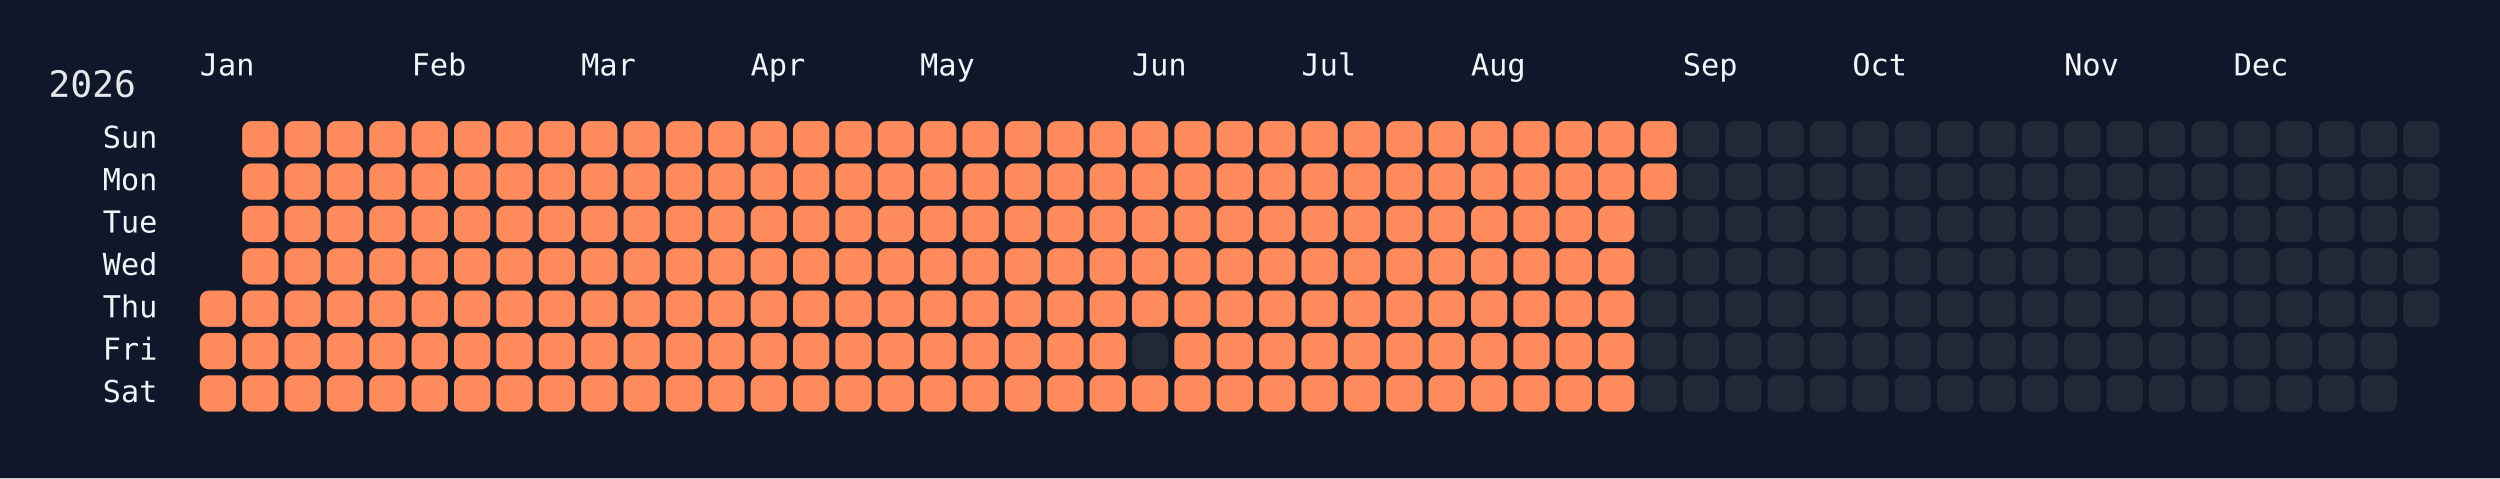
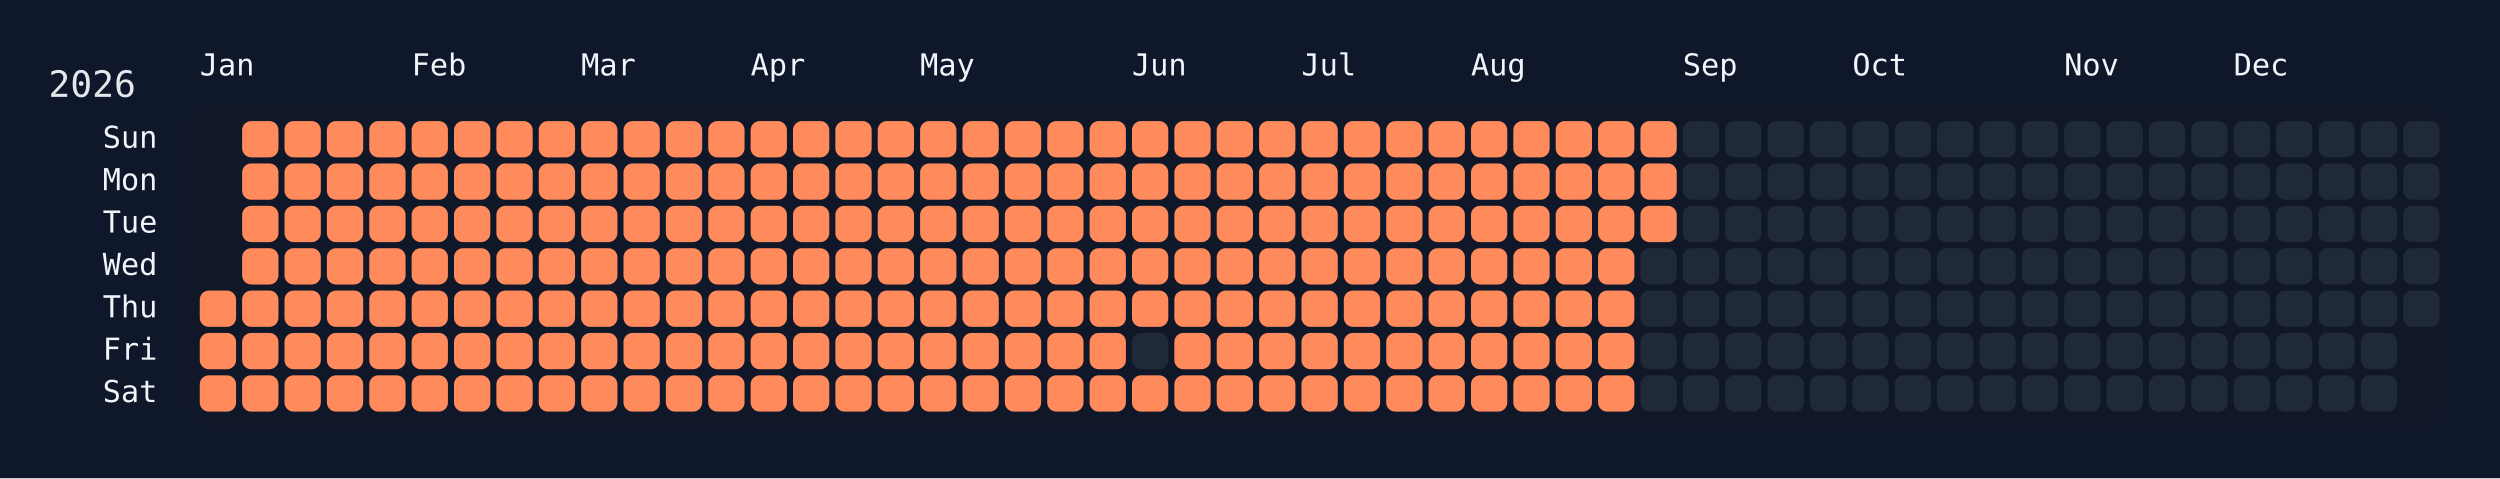
<svg xmlns="http://www.w3.org/2000/svg" width="826" height="158" viewBox="0 0 826 158">
  <rect width="826" height="158" fill="#0f172a" />
  <rect x="60" y="34" width="750" height="108" rx="12" ry="12" fill="rgba(15, 23, 42, 0.8)" />
  <text x="16" y="32" font-size="12" fill="#e5e7eb" font-family="JetBrains Mono, ui-monospace, SFMono-Regular, Menlo, Monaco, Consolas, monospace">2026</text>
  <text x="66" y="18" font-size="10" fill="#f1f5f9" font-family="JetBrains Mono, ui-monospace, SFMono-Regular, Menlo, Monaco, Consolas, monospace" dominant-baseline="hanging">Jan</text>
  <text x="136" y="18" font-size="10" fill="#f1f5f9" font-family="JetBrains Mono, ui-monospace, SFMono-Regular, Menlo, Monaco, Consolas, monospace" dominant-baseline="hanging">Feb</text>
  <text x="192" y="18" font-size="10" fill="#f1f5f9" font-family="JetBrains Mono, ui-monospace, SFMono-Regular, Menlo, Monaco, Consolas, monospace" dominant-baseline="hanging">Mar</text>
  <text x="248" y="18" font-size="10" fill="#f1f5f9" font-family="JetBrains Mono, ui-monospace, SFMono-Regular, Menlo, Monaco, Consolas, monospace" dominant-baseline="hanging">Apr</text>
  <text x="304" y="18" font-size="10" fill="#f1f5f9" font-family="JetBrains Mono, ui-monospace, SFMono-Regular, Menlo, Monaco, Consolas, monospace" dominant-baseline="hanging">May</text>
  <text x="374" y="18" font-size="10" fill="#f1f5f9" font-family="JetBrains Mono, ui-monospace, SFMono-Regular, Menlo, Monaco, Consolas, monospace" dominant-baseline="hanging">Jun</text>
  <text x="430" y="18" font-size="10" fill="#f1f5f9" font-family="JetBrains Mono, ui-monospace, SFMono-Regular, Menlo, Monaco, Consolas, monospace" dominant-baseline="hanging">Jul</text>
  <text x="486" y="18" font-size="10" fill="#f1f5f9" font-family="JetBrains Mono, ui-monospace, SFMono-Regular, Menlo, Monaco, Consolas, monospace" dominant-baseline="hanging">Aug</text>
  <text x="556" y="18" font-size="10" fill="#f1f5f9" font-family="JetBrains Mono, ui-monospace, SFMono-Regular, Menlo, Monaco, Consolas, monospace" dominant-baseline="hanging">Sep</text>
  <text x="612" y="18" font-size="10" fill="#f1f5f9" font-family="JetBrains Mono, ui-monospace, SFMono-Regular, Menlo, Monaco, Consolas, monospace" dominant-baseline="hanging">Oct</text>
  <text x="682" y="18" font-size="10" fill="#f1f5f9" font-family="JetBrains Mono, ui-monospace, SFMono-Regular, Menlo, Monaco, Consolas, monospace" dominant-baseline="hanging">Nov</text>
  <text x="738" y="18" font-size="10" fill="#f1f5f9" font-family="JetBrains Mono, ui-monospace, SFMono-Regular, Menlo, Monaco, Consolas, monospace" dominant-baseline="hanging">Dec</text>
  <text x="52" y="46.0" font-size="10" fill="#f1f5f9" font-family="JetBrains Mono, ui-monospace, SFMono-Regular, Menlo, Monaco, Consolas, monospace" text-anchor="end" dominant-baseline="middle">Sun</text>
  <text x="52" y="60.0" font-size="10" fill="#f1f5f9" font-family="JetBrains Mono, ui-monospace, SFMono-Regular, Menlo, Monaco, Consolas, monospace" text-anchor="end" dominant-baseline="middle">Mon</text>
  <text x="52" y="74.0" font-size="10" fill="#f1f5f9" font-family="JetBrains Mono, ui-monospace, SFMono-Regular, Menlo, Monaco, Consolas, monospace" text-anchor="end" dominant-baseline="middle">Tue</text>
  <text x="52" y="88.0" font-size="10" fill="#f1f5f9" font-family="JetBrains Mono, ui-monospace, SFMono-Regular, Menlo, Monaco, Consolas, monospace" text-anchor="end" dominant-baseline="middle">Wed</text>
  <text x="52" y="102.0" font-size="10" fill="#f1f5f9" font-family="JetBrains Mono, ui-monospace, SFMono-Regular, Menlo, Monaco, Consolas, monospace" text-anchor="end" dominant-baseline="middle">Thu</text>
  <text x="52" y="116.0" font-size="10" fill="#f1f5f9" font-family="JetBrains Mono, ui-monospace, SFMono-Regular, Menlo, Monaco, Consolas, monospace" text-anchor="end" dominant-baseline="middle">Fri</text>
  <text x="52" y="130.0" font-size="10" fill="#f1f5f9" font-family="JetBrains Mono, ui-monospace, SFMono-Regular, Menlo, Monaco, Consolas, monospace" text-anchor="end" dominant-baseline="middle">Sat</text>
  <g transform="translate(66,40)">
    <rect x="0" y="56" width="12" height="12" rx="3" ry="3" fill="#ff8a5b" data-date="2026-01-01" />
    <rect x="0" y="70" width="12" height="12" rx="3" ry="3" fill="#ff8a5b" data-date="2026-01-02" />
    <rect x="0" y="84" width="12" height="12" rx="3" ry="3" fill="#ff8a5b" data-date="2026-01-03" />
    <rect x="14" y="0" width="12" height="12" rx="3" ry="3" fill="#ff8a5b" data-date="2026-01-04" />
    <rect x="14" y="14" width="12" height="12" rx="3" ry="3" fill="#ff8a5b" data-date="2026-01-05" />
    <rect x="14" y="28" width="12" height="12" rx="3" ry="3" fill="#ff8a5b" data-date="2026-01-06" />
    <rect x="14" y="42" width="12" height="12" rx="3" ry="3" fill="#ff8a5b" data-date="2026-01-07" />
    <rect x="14" y="56" width="12" height="12" rx="3" ry="3" fill="#ff8a5b" data-date="2026-01-08" />
    <rect x="14" y="70" width="12" height="12" rx="3" ry="3" fill="#ff8a5b" data-date="2026-01-09" />
    <rect x="14" y="84" width="12" height="12" rx="3" ry="3" fill="#ff8a5b" data-date="2026-01-10" />
    <rect x="28" y="0" width="12" height="12" rx="3" ry="3" fill="#ff8a5b" data-date="2026-01-11" />
    <rect x="28" y="14" width="12" height="12" rx="3" ry="3" fill="#ff8a5b" data-date="2026-01-12" />
    <rect x="28" y="28" width="12" height="12" rx="3" ry="3" fill="#ff8a5b" data-date="2026-01-13" />
    <rect x="28" y="42" width="12" height="12" rx="3" ry="3" fill="#ff8a5b" data-date="2026-01-14" />
    <rect x="28" y="56" width="12" height="12" rx="3" ry="3" fill="#ff8a5b" data-date="2026-01-15" />
    <rect x="28" y="70" width="12" height="12" rx="3" ry="3" fill="#ff8a5b" data-date="2026-01-16" />
    <rect x="28" y="84" width="12" height="12" rx="3" ry="3" fill="#ff8a5b" data-date="2026-01-17" />
    <rect x="42" y="0" width="12" height="12" rx="3" ry="3" fill="#ff8a5b" data-date="2026-01-18" />
    <rect x="42" y="14" width="12" height="12" rx="3" ry="3" fill="#ff8a5b" data-date="2026-01-19" />
    <rect x="42" y="28" width="12" height="12" rx="3" ry="3" fill="#ff8a5b" data-date="2026-01-20" />
    <rect x="42" y="42" width="12" height="12" rx="3" ry="3" fill="#ff8a5b" data-date="2026-01-21" />
    <rect x="42" y="56" width="12" height="12" rx="3" ry="3" fill="#ff8a5b" data-date="2026-01-22" />
    <rect x="42" y="70" width="12" height="12" rx="3" ry="3" fill="#ff8a5b" data-date="2026-01-23" />
    <rect x="42" y="84" width="12" height="12" rx="3" ry="3" fill="#ff8a5b" data-date="2026-01-24" />
    <rect x="56" y="0" width="12" height="12" rx="3" ry="3" fill="#ff8a5b" data-date="2026-01-25" />
    <rect x="56" y="14" width="12" height="12" rx="3" ry="3" fill="#ff8a5b" data-date="2026-01-26" />
    <rect x="56" y="28" width="12" height="12" rx="3" ry="3" fill="#ff8a5b" data-date="2026-01-27" />
    <rect x="56" y="42" width="12" height="12" rx="3" ry="3" fill="#ff8a5b" data-date="2026-01-28" />
    <rect x="56" y="56" width="12" height="12" rx="3" ry="3" fill="#ff8a5b" data-date="2026-01-29" />
    <rect x="56" y="70" width="12" height="12" rx="3" ry="3" fill="#ff8a5b" data-date="2026-01-30" />
    <rect x="56" y="84" width="12" height="12" rx="3" ry="3" fill="#ff8a5b" data-date="2026-01-31" />
    <rect x="70" y="0" width="12" height="12" rx="3" ry="3" fill="#ff8a5b" data-date="2026-02-01" />
    <rect x="70" y="14" width="12" height="12" rx="3" ry="3" fill="#ff8a5b" data-date="2026-02-02" />
    <rect x="70" y="28" width="12" height="12" rx="3" ry="3" fill="#ff8a5b" data-date="2026-02-03" />
    <rect x="70" y="42" width="12" height="12" rx="3" ry="3" fill="#ff8a5b" data-date="2026-02-04" />
    <rect x="70" y="56" width="12" height="12" rx="3" ry="3" fill="#ff8a5b" data-date="2026-02-05" />
    <rect x="70" y="70" width="12" height="12" rx="3" ry="3" fill="#ff8a5b" data-date="2026-02-06" />
    <rect x="70" y="84" width="12" height="12" rx="3" ry="3" fill="#ff8a5b" data-date="2026-02-07" />
    <rect x="84" y="0" width="12" height="12" rx="3" ry="3" fill="#ff8a5b" data-date="2026-02-08" />
    <rect x="84" y="14" width="12" height="12" rx="3" ry="3" fill="#ff8a5b" data-date="2026-02-09" />
    <rect x="84" y="28" width="12" height="12" rx="3" ry="3" fill="#ff8a5b" data-date="2026-02-10" />
    <rect x="84" y="42" width="12" height="12" rx="3" ry="3" fill="#ff8a5b" data-date="2026-02-11" />
    <rect x="84" y="56" width="12" height="12" rx="3" ry="3" fill="#ff8a5b" data-date="2026-02-12" />
    <rect x="84" y="70" width="12" height="12" rx="3" ry="3" fill="#ff8a5b" data-date="2026-02-13" />
    <rect x="84" y="84" width="12" height="12" rx="3" ry="3" fill="#ff8a5b" data-date="2026-02-14" />
    <rect x="98" y="0" width="12" height="12" rx="3" ry="3" fill="#ff8a5b" data-date="2026-02-15" />
    <rect x="98" y="14" width="12" height="12" rx="3" ry="3" fill="#ff8a5b" data-date="2026-02-16" />
    <rect x="98" y="28" width="12" height="12" rx="3" ry="3" fill="#ff8a5b" data-date="2026-02-17" />
    <rect x="98" y="42" width="12" height="12" rx="3" ry="3" fill="#ff8a5b" data-date="2026-02-18" />
    <rect x="98" y="56" width="12" height="12" rx="3" ry="3" fill="#ff8a5b" data-date="2026-02-19" />
    <rect x="98" y="70" width="12" height="12" rx="3" ry="3" fill="#ff8a5b" data-date="2026-02-20" />
    <rect x="98" y="84" width="12" height="12" rx="3" ry="3" fill="#ff8a5b" data-date="2026-02-21" />
    <rect x="112" y="0" width="12" height="12" rx="3" ry="3" fill="#ff8a5b" data-date="2026-02-22" />
    <rect x="112" y="14" width="12" height="12" rx="3" ry="3" fill="#ff8a5b" data-date="2026-02-23" />
    <rect x="112" y="28" width="12" height="12" rx="3" ry="3" fill="#ff8a5b" data-date="2026-02-24" />
    <rect x="112" y="42" width="12" height="12" rx="3" ry="3" fill="#ff8a5b" data-date="2026-02-25" />
    <rect x="112" y="56" width="12" height="12" rx="3" ry="3" fill="#ff8a5b" data-date="2026-02-26" />
    <rect x="112" y="70" width="12" height="12" rx="3" ry="3" fill="#ff8a5b" data-date="2026-02-27" />
    <rect x="112" y="84" width="12" height="12" rx="3" ry="3" fill="#ff8a5b" data-date="2026-02-28" />
    <rect x="126" y="0" width="12" height="12" rx="3" ry="3" fill="#ff8a5b" data-date="2026-03-01" />
    <rect x="126" y="14" width="12" height="12" rx="3" ry="3" fill="#ff8a5b" data-date="2026-03-02" />
    <rect x="126" y="28" width="12" height="12" rx="3" ry="3" fill="#ff8a5b" data-date="2026-03-03" />
    <rect x="126" y="42" width="12" height="12" rx="3" ry="3" fill="#ff8a5b" data-date="2026-03-04" />
    <rect x="126" y="56" width="12" height="12" rx="3" ry="3" fill="#ff8a5b" data-date="2026-03-05" />
    <rect x="126" y="70" width="12" height="12" rx="3" ry="3" fill="#ff8a5b" data-date="2026-03-06" />
    <rect x="126" y="84" width="12" height="12" rx="3" ry="3" fill="#ff8a5b" data-date="2026-03-07" />
    <rect x="140" y="0" width="12" height="12" rx="3" ry="3" fill="#ff8a5b" data-date="2026-03-08" />
    <rect x="140" y="14" width="12" height="12" rx="3" ry="3" fill="#ff8a5b" data-date="2026-03-09" />
    <rect x="140" y="28" width="12" height="12" rx="3" ry="3" fill="#ff8a5b" data-date="2026-03-10" />
    <rect x="140" y="42" width="12" height="12" rx="3" ry="3" fill="#ff8a5b" data-date="2026-03-11" />
    <rect x="140" y="56" width="12" height="12" rx="3" ry="3" fill="#ff8a5b" data-date="2026-03-12" />
    <rect x="140" y="70" width="12" height="12" rx="3" ry="3" fill="#ff8a5b" data-date="2026-03-13" />
    <rect x="140" y="84" width="12" height="12" rx="3" ry="3" fill="#ff8a5b" data-date="2026-03-14" />
    <rect x="154" y="0" width="12" height="12" rx="3" ry="3" fill="#ff8a5b" data-date="2026-03-15" />
    <rect x="154" y="14" width="12" height="12" rx="3" ry="3" fill="#ff8a5b" data-date="2026-03-16" />
    <rect x="154" y="28" width="12" height="12" rx="3" ry="3" fill="#ff8a5b" data-date="2026-03-17" />
    <rect x="154" y="42" width="12" height="12" rx="3" ry="3" fill="#ff8a5b" data-date="2026-03-18" />
    <rect x="154" y="56" width="12" height="12" rx="3" ry="3" fill="#ff8a5b" data-date="2026-03-19" />
    <rect x="154" y="70" width="12" height="12" rx="3" ry="3" fill="#ff8a5b" data-date="2026-03-20" />
    <rect x="154" y="84" width="12" height="12" rx="3" ry="3" fill="#ff8a5b" data-date="2026-03-21" />
    <rect x="168" y="0" width="12" height="12" rx="3" ry="3" fill="#ff8a5b" data-date="2026-03-22" />
    <rect x="168" y="14" width="12" height="12" rx="3" ry="3" fill="#ff8a5b" data-date="2026-03-23" />
    <rect x="168" y="28" width="12" height="12" rx="3" ry="3" fill="#ff8a5b" data-date="2026-03-24" />
    <rect x="168" y="42" width="12" height="12" rx="3" ry="3" fill="#ff8a5b" data-date="2026-03-25" />
    <rect x="168" y="56" width="12" height="12" rx="3" ry="3" fill="#ff8a5b" data-date="2026-03-26" />
    <rect x="168" y="70" width="12" height="12" rx="3" ry="3" fill="#ff8a5b" data-date="2026-03-27" />
    <rect x="168" y="84" width="12" height="12" rx="3" ry="3" fill="#ff8a5b" data-date="2026-03-28" />
    <rect x="182" y="0" width="12" height="12" rx="3" ry="3" fill="#ff8a5b" data-date="2026-03-29" />
    <rect x="182" y="14" width="12" height="12" rx="3" ry="3" fill="#ff8a5b" data-date="2026-03-30" />
    <rect x="182" y="28" width="12" height="12" rx="3" ry="3" fill="#ff8a5b" data-date="2026-03-31" />
    <rect x="182" y="42" width="12" height="12" rx="3" ry="3" fill="#ff8a5b" data-date="2026-04-01" />
    <rect x="182" y="56" width="12" height="12" rx="3" ry="3" fill="#ff8a5b" data-date="2026-04-02" />
    <rect x="182" y="70" width="12" height="12" rx="3" ry="3" fill="#ff8a5b" data-date="2026-04-03" />
    <rect x="182" y="84" width="12" height="12" rx="3" ry="3" fill="#ff8a5b" data-date="2026-04-04" />
    <rect x="196" y="0" width="12" height="12" rx="3" ry="3" fill="#ff8a5b" data-date="2026-04-05" />
    <rect x="196" y="14" width="12" height="12" rx="3" ry="3" fill="#ff8a5b" data-date="2026-04-06" />
    <rect x="196" y="28" width="12" height="12" rx="3" ry="3" fill="#ff8a5b" data-date="2026-04-07" />
    <rect x="196" y="42" width="12" height="12" rx="3" ry="3" fill="#ff8a5b" data-date="2026-04-08" />
    <rect x="196" y="56" width="12" height="12" rx="3" ry="3" fill="#ff8a5b" data-date="2026-04-09" />
    <rect x="196" y="70" width="12" height="12" rx="3" ry="3" fill="#ff8a5b" data-date="2026-04-10" />
    <rect x="196" y="84" width="12" height="12" rx="3" ry="3" fill="#ff8a5b" data-date="2026-04-11" />
    <rect x="210" y="0" width="12" height="12" rx="3" ry="3" fill="#ff8a5b" data-date="2026-04-12" />
    <rect x="210" y="14" width="12" height="12" rx="3" ry="3" fill="#ff8a5b" data-date="2026-04-13" />
    <rect x="210" y="28" width="12" height="12" rx="3" ry="3" fill="#ff8a5b" data-date="2026-04-14" />
    <rect x="210" y="42" width="12" height="12" rx="3" ry="3" fill="#ff8a5b" data-date="2026-04-15" />
    <rect x="210" y="56" width="12" height="12" rx="3" ry="3" fill="#ff8a5b" data-date="2026-04-16" />
    <rect x="210" y="70" width="12" height="12" rx="3" ry="3" fill="#ff8a5b" data-date="2026-04-17" />
    <rect x="210" y="84" width="12" height="12" rx="3" ry="3" fill="#ff8a5b" data-date="2026-04-18" />
    <rect x="224" y="0" width="12" height="12" rx="3" ry="3" fill="#ff8a5b" data-date="2026-04-19" />
    <rect x="224" y="14" width="12" height="12" rx="3" ry="3" fill="#ff8a5b" data-date="2026-04-20" />
    <rect x="224" y="28" width="12" height="12" rx="3" ry="3" fill="#ff8a5b" data-date="2026-04-21" />
    <rect x="224" y="42" width="12" height="12" rx="3" ry="3" fill="#ff8a5b" data-date="2026-04-22" />
    <rect x="224" y="56" width="12" height="12" rx="3" ry="3" fill="#ff8a5b" data-date="2026-04-23" />
    <rect x="224" y="70" width="12" height="12" rx="3" ry="3" fill="#ff8a5b" data-date="2026-04-24" />
    <rect x="224" y="84" width="12" height="12" rx="3" ry="3" fill="#ff8a5b" data-date="2026-04-25" />
    <rect x="238" y="0" width="12" height="12" rx="3" ry="3" fill="#ff8a5b" data-date="2026-04-26" />
    <rect x="238" y="14" width="12" height="12" rx="3" ry="3" fill="#ff8a5b" data-date="2026-04-27" />
    <rect x="238" y="28" width="12" height="12" rx="3" ry="3" fill="#ff8a5b" data-date="2026-04-28" />
    <rect x="238" y="42" width="12" height="12" rx="3" ry="3" fill="#ff8a5b" data-date="2026-04-29" />
    <rect x="238" y="56" width="12" height="12" rx="3" ry="3" fill="#ff8a5b" data-date="2026-04-30" />
    <rect x="238" y="70" width="12" height="12" rx="3" ry="3" fill="#ff8a5b" data-date="2026-05-01" />
    <rect x="238" y="84" width="12" height="12" rx="3" ry="3" fill="#ff8a5b" data-date="2026-05-02" />
    <rect x="252" y="0" width="12" height="12" rx="3" ry="3" fill="#ff8a5b" data-date="2026-05-03" />
    <rect x="252" y="14" width="12" height="12" rx="3" ry="3" fill="#ff8a5b" data-date="2026-05-04" />
    <rect x="252" y="28" width="12" height="12" rx="3" ry="3" fill="#ff8a5b" data-date="2026-05-05" />
    <rect x="252" y="42" width="12" height="12" rx="3" ry="3" fill="#ff8a5b" data-date="2026-05-06" />
    <rect x="252" y="56" width="12" height="12" rx="3" ry="3" fill="#ff8a5b" data-date="2026-05-07" />
    <rect x="252" y="70" width="12" height="12" rx="3" ry="3" fill="#ff8a5b" data-date="2026-05-08" />
    <rect x="252" y="84" width="12" height="12" rx="3" ry="3" fill="#ff8a5b" data-date="2026-05-09" />
    <rect x="266" y="0" width="12" height="12" rx="3" ry="3" fill="#ff8a5b" data-date="2026-05-10" />
    <rect x="266" y="14" width="12" height="12" rx="3" ry="3" fill="#ff8a5b" data-date="2026-05-11" />
    <rect x="266" y="28" width="12" height="12" rx="3" ry="3" fill="#ff8a5b" data-date="2026-05-12" />
    <rect x="266" y="42" width="12" height="12" rx="3" ry="3" fill="#ff8a5b" data-date="2026-05-13" />
    <rect x="266" y="56" width="12" height="12" rx="3" ry="3" fill="#ff8a5b" data-date="2026-05-14" />
    <rect x="266" y="70" width="12" height="12" rx="3" ry="3" fill="#ff8a5b" data-date="2026-05-15" />
    <rect x="266" y="84" width="12" height="12" rx="3" ry="3" fill="#ff8a5b" data-date="2026-05-16" />
    <rect x="280" y="0" width="12" height="12" rx="3" ry="3" fill="#ff8a5b" data-date="2026-05-17" />
    <rect x="280" y="14" width="12" height="12" rx="3" ry="3" fill="#ff8a5b" data-date="2026-05-18" />
    <rect x="280" y="28" width="12" height="12" rx="3" ry="3" fill="#ff8a5b" data-date="2026-05-19" />
    <rect x="280" y="42" width="12" height="12" rx="3" ry="3" fill="#ff8a5b" data-date="2026-05-20" />
    <rect x="280" y="56" width="12" height="12" rx="3" ry="3" fill="#ff8a5b" data-date="2026-05-21" />
    <rect x="280" y="70" width="12" height="12" rx="3" ry="3" fill="#ff8a5b" data-date="2026-05-22" />
    <rect x="280" y="84" width="12" height="12" rx="3" ry="3" fill="#ff8a5b" data-date="2026-05-23" />
    <rect x="294" y="0" width="12" height="12" rx="3" ry="3" fill="#ff8a5b" data-date="2026-05-24" />
    <rect x="294" y="14" width="12" height="12" rx="3" ry="3" fill="#ff8a5b" data-date="2026-05-25" />
    <rect x="294" y="28" width="12" height="12" rx="3" ry="3" fill="#ff8a5b" data-date="2026-05-26" />
    <rect x="294" y="42" width="12" height="12" rx="3" ry="3" fill="#ff8a5b" data-date="2026-05-27" />
    <rect x="294" y="56" width="12" height="12" rx="3" ry="3" fill="#ff8a5b" data-date="2026-05-28" />
    <rect x="294" y="70" width="12" height="12" rx="3" ry="3" fill="#ff8a5b" data-date="2026-05-29" />
    <rect x="294" y="84" width="12" height="12" rx="3" ry="3" fill="#ff8a5b" data-date="2026-05-30" />
    <rect x="308" y="0" width="12" height="12" rx="3" ry="3" fill="#ff8a5b" data-date="2026-05-31" />
    <rect x="308" y="14" width="12" height="12" rx="3" ry="3" fill="#ff8a5b" data-date="2026-06-01" />
    <rect x="308" y="28" width="12" height="12" rx="3" ry="3" fill="#ff8a5b" data-date="2026-06-02" />
    <rect x="308" y="42" width="12" height="12" rx="3" ry="3" fill="#ff8a5b" data-date="2026-06-03" />
    <rect x="308" y="56" width="12" height="12" rx="3" ry="3" fill="#ff8a5b" data-date="2026-06-04" />
    <rect x="308" y="70" width="12" height="12" rx="3" ry="3" fill="#1f2937" data-date="2026-06-05" />
    <rect x="308" y="84" width="12" height="12" rx="3" ry="3" fill="#ff8a5b" data-date="2026-06-06" />
    <rect x="322" y="0" width="12" height="12" rx="3" ry="3" fill="#ff8a5b" data-date="2026-06-07" />
    <rect x="322" y="14" width="12" height="12" rx="3" ry="3" fill="#ff8a5b" data-date="2026-06-08" />
    <rect x="322" y="28" width="12" height="12" rx="3" ry="3" fill="#ff8a5b" data-date="2026-06-09" />
    <rect x="322" y="42" width="12" height="12" rx="3" ry="3" fill="#ff8a5b" data-date="2026-06-10" />
    <rect x="322" y="56" width="12" height="12" rx="3" ry="3" fill="#ff8a5b" data-date="2026-06-11" />
    <rect x="322" y="70" width="12" height="12" rx="3" ry="3" fill="#ff8a5b" data-date="2026-06-12" />
    <rect x="322" y="84" width="12" height="12" rx="3" ry="3" fill="#ff8a5b" data-date="2026-06-13" />
    <rect x="336" y="0" width="12" height="12" rx="3" ry="3" fill="#ff8a5b" data-date="2026-06-14" />
    <rect x="336" y="14" width="12" height="12" rx="3" ry="3" fill="#ff8a5b" data-date="2026-06-15" />
    <rect x="336" y="28" width="12" height="12" rx="3" ry="3" fill="#ff8a5b" data-date="2026-06-16" />
    <rect x="336" y="42" width="12" height="12" rx="3" ry="3" fill="#ff8a5b" data-date="2026-06-17" />
    <rect x="336" y="56" width="12" height="12" rx="3" ry="3" fill="#ff8a5b" data-date="2026-06-18" />
    <rect x="336" y="70" width="12" height="12" rx="3" ry="3" fill="#ff8a5b" data-date="2026-06-19" />
    <rect x="336" y="84" width="12" height="12" rx="3" ry="3" fill="#ff8a5b" data-date="2026-06-20" />
    <rect x="350" y="0" width="12" height="12" rx="3" ry="3" fill="#ff8a5b" data-date="2026-06-21" />
    <rect x="350" y="14" width="12" height="12" rx="3" ry="3" fill="#ff8a5b" data-date="2026-06-22" />
    <rect x="350" y="28" width="12" height="12" rx="3" ry="3" fill="#ff8a5b" data-date="2026-06-23" />
    <rect x="350" y="42" width="12" height="12" rx="3" ry="3" fill="#ff8a5b" data-date="2026-06-24" />
    <rect x="350" y="56" width="12" height="12" rx="3" ry="3" fill="#ff8a5b" data-date="2026-06-25" />
    <rect x="350" y="70" width="12" height="12" rx="3" ry="3" fill="#ff8a5b" data-date="2026-06-26" />
    <rect x="350" y="84" width="12" height="12" rx="3" ry="3" fill="#ff8a5b" data-date="2026-06-27" />
    <rect x="364" y="0" width="12" height="12" rx="3" ry="3" fill="#ff8a5b" data-date="2026-06-28" />
    <rect x="364" y="14" width="12" height="12" rx="3" ry="3" fill="#ff8a5b" data-date="2026-06-29" />
    <rect x="364" y="28" width="12" height="12" rx="3" ry="3" fill="#ff8a5b" data-date="2026-06-30" />
    <rect x="364" y="42" width="12" height="12" rx="3" ry="3" fill="#ff8a5b" data-date="2026-07-01" />
    <rect x="364" y="56" width="12" height="12" rx="3" ry="3" fill="#ff8a5b" data-date="2026-07-02" />
    <rect x="364" y="70" width="12" height="12" rx="3" ry="3" fill="#ff8a5b" data-date="2026-07-03" />
    <rect x="364" y="84" width="12" height="12" rx="3" ry="3" fill="#ff8a5b" data-date="2026-07-04" />
    <rect x="378" y="0" width="12" height="12" rx="3" ry="3" fill="#ff8a5b" data-date="2026-07-05" />
    <rect x="378" y="14" width="12" height="12" rx="3" ry="3" fill="#ff8a5b" data-date="2026-07-06" />
    <rect x="378" y="28" width="12" height="12" rx="3" ry="3" fill="#ff8a5b" data-date="2026-07-07" />
    <rect x="378" y="42" width="12" height="12" rx="3" ry="3" fill="#ff8a5b" data-date="2026-07-08" />
    <rect x="378" y="56" width="12" height="12" rx="3" ry="3" fill="#ff8a5b" data-date="2026-07-09" />
    <rect x="378" y="70" width="12" height="12" rx="3" ry="3" fill="#ff8a5b" data-date="2026-07-10" />
    <rect x="378" y="84" width="12" height="12" rx="3" ry="3" fill="#ff8a5b" data-date="2026-07-11" />
    <rect x="392" y="0" width="12" height="12" rx="3" ry="3" fill="#ff8a5b" data-date="2026-07-12" />
    <rect x="392" y="14" width="12" height="12" rx="3" ry="3" fill="#ff8a5b" data-date="2026-07-13" />
    <rect x="392" y="28" width="12" height="12" rx="3" ry="3" fill="#ff8a5b" data-date="2026-07-14" />
    <rect x="392" y="42" width="12" height="12" rx="3" ry="3" fill="#ff8a5b" data-date="2026-07-15" />
    <rect x="392" y="56" width="12" height="12" rx="3" ry="3" fill="#ff8a5b" data-date="2026-07-16" />
    <rect x="392" y="70" width="12" height="12" rx="3" ry="3" fill="#ff8a5b" data-date="2026-07-17" />
    <rect x="392" y="84" width="12" height="12" rx="3" ry="3" fill="#ff8a5b" data-date="2026-07-18" />
    <rect x="406" y="0" width="12" height="12" rx="3" ry="3" fill="#ff8a5b" data-date="2026-07-19" />
    <rect x="406" y="14" width="12" height="12" rx="3" ry="3" fill="#ff8a5b" data-date="2026-07-20" />
    <rect x="406" y="28" width="12" height="12" rx="3" ry="3" fill="#ff8a5b" data-date="2026-07-21" />
    <rect x="406" y="42" width="12" height="12" rx="3" ry="3" fill="#ff8a5b" data-date="2026-07-22" />
    <rect x="406" y="56" width="12" height="12" rx="3" ry="3" fill="#ff8a5b" data-date="2026-07-23" />
    <rect x="406" y="70" width="12" height="12" rx="3" ry="3" fill="#ff8a5b" data-date="2026-07-24" />
    <rect x="406" y="84" width="12" height="12" rx="3" ry="3" fill="#ff8a5b" data-date="2026-07-25" />
    <rect x="420" y="0" width="12" height="12" rx="3" ry="3" fill="#ff8a5b" data-date="2026-07-26" />
    <rect x="420" y="14" width="12" height="12" rx="3" ry="3" fill="#ff8a5b" data-date="2026-07-27" />
    <rect x="420" y="28" width="12" height="12" rx="3" ry="3" fill="#ff8a5b" data-date="2026-07-28" />
    <rect x="420" y="42" width="12" height="12" rx="3" ry="3" fill="#ff8a5b" data-date="2026-07-29" />
    <rect x="420" y="56" width="12" height="12" rx="3" ry="3" fill="#ff8a5b" data-date="2026-07-30" />
    <rect x="420" y="70" width="12" height="12" rx="3" ry="3" fill="#ff8a5b" data-date="2026-07-31" />
    <rect x="420" y="84" width="12" height="12" rx="3" ry="3" fill="#ff8a5b" data-date="2026-08-01" />
    <rect x="434" y="0" width="12" height="12" rx="3" ry="3" fill="#ff8a5b" data-date="2026-08-02" />
    <rect x="434" y="14" width="12" height="12" rx="3" ry="3" fill="#ff8a5b" data-date="2026-08-03" />
    <rect x="434" y="28" width="12" height="12" rx="3" ry="3" fill="#ff8a5b" data-date="2026-08-04" />
    <rect x="434" y="42" width="12" height="12" rx="3" ry="3" fill="#ff8a5b" data-date="2026-08-05" />
    <rect x="434" y="56" width="12" height="12" rx="3" ry="3" fill="#ff8a5b" data-date="2026-08-06" />
    <rect x="434" y="70" width="12" height="12" rx="3" ry="3" fill="#ff8a5b" data-date="2026-08-07" />
    <rect x="434" y="84" width="12" height="12" rx="3" ry="3" fill="#ff8a5b" data-date="2026-08-08" />
    <rect x="448" y="0" width="12" height="12" rx="3" ry="3" fill="#ff8a5b" data-date="2026-08-09" />
    <rect x="448" y="14" width="12" height="12" rx="3" ry="3" fill="#ff8a5b" data-date="2026-08-10" />
    <rect x="448" y="28" width="12" height="12" rx="3" ry="3" fill="#ff8a5b" data-date="2026-08-11" />
    <rect x="448" y="42" width="12" height="12" rx="3" ry="3" fill="#ff8a5b" data-date="2026-08-12" />
    <rect x="448" y="56" width="12" height="12" rx="3" ry="3" fill="#ff8a5b" data-date="2026-08-13" />
    <rect x="448" y="70" width="12" height="12" rx="3" ry="3" fill="#ff8a5b" data-date="2026-08-14" />
    <rect x="448" y="84" width="12" height="12" rx="3" ry="3" fill="#ff8a5b" data-date="2026-08-15" />
    <rect x="462" y="0" width="12" height="12" rx="3" ry="3" fill="#ff8a5b" data-date="2026-08-16" />
    <rect x="462" y="14" width="12" height="12" rx="3" ry="3" fill="#ff8a5b" data-date="2026-08-17" />
    <rect x="462" y="28" width="12" height="12" rx="3" ry="3" fill="#ff8a5b" data-date="2026-08-18" />
    <rect x="462" y="42" width="12" height="12" rx="3" ry="3" fill="#ff8a5b" data-date="2026-08-19" />
    <rect x="462" y="56" width="12" height="12" rx="3" ry="3" fill="#ff8a5b" data-date="2026-08-20" />
    <rect x="462" y="70" width="12" height="12" rx="3" ry="3" fill="#ff8a5b" data-date="2026-08-21" />
    <rect x="462" y="84" width="12" height="12" rx="3" ry="3" fill="#ff8a5b" data-date="2026-08-22" />
    <rect x="476" y="0" width="12" height="12" rx="3" ry="3" fill="#ff8a5b" data-date="2026-08-23" />
    <rect x="476" y="14" width="12" height="12" rx="3" ry="3" fill="#ff8a5b" data-date="2026-08-24" />
-     <rect x="476" y="28" width="12" height="12" rx="3" ry="3" fill="#1f2937" data-date="2026-08-25" />
+     <rect x="476" y="28" width="12" height="12" rx="3" ry="3" fill="#ff8a5b" data-date="2026-08-25" />
    <rect x="476" y="42" width="12" height="12" rx="3" ry="3" fill="#1f2937" data-date="2026-08-26" />
    <rect x="476" y="56" width="12" height="12" rx="3" ry="3" fill="#1f2937" data-date="2026-08-27" />
    <rect x="476" y="70" width="12" height="12" rx="3" ry="3" fill="#1f2937" data-date="2026-08-28" />
    <rect x="476" y="84" width="12" height="12" rx="3" ry="3" fill="#1f2937" data-date="2026-08-29" />
    <rect x="490" y="0" width="12" height="12" rx="3" ry="3" fill="#1f2937" data-date="2026-08-30" />
    <rect x="490" y="14" width="12" height="12" rx="3" ry="3" fill="#1f2937" data-date="2026-08-31" />
    <rect x="490" y="28" width="12" height="12" rx="3" ry="3" fill="#1f2937" data-date="2026-09-01" />
    <rect x="490" y="42" width="12" height="12" rx="3" ry="3" fill="#1f2937" data-date="2026-09-02" />
    <rect x="490" y="56" width="12" height="12" rx="3" ry="3" fill="#1f2937" data-date="2026-09-03" />
    <rect x="490" y="70" width="12" height="12" rx="3" ry="3" fill="#1f2937" data-date="2026-09-04" />
    <rect x="490" y="84" width="12" height="12" rx="3" ry="3" fill="#1f2937" data-date="2026-09-05" />
    <rect x="504" y="0" width="12" height="12" rx="3" ry="3" fill="#1f2937" data-date="2026-09-06" />
    <rect x="504" y="14" width="12" height="12" rx="3" ry="3" fill="#1f2937" data-date="2026-09-07" />
    <rect x="504" y="28" width="12" height="12" rx="3" ry="3" fill="#1f2937" data-date="2026-09-08" />
    <rect x="504" y="42" width="12" height="12" rx="3" ry="3" fill="#1f2937" data-date="2026-09-09" />
    <rect x="504" y="56" width="12" height="12" rx="3" ry="3" fill="#1f2937" data-date="2026-09-10" />
    <rect x="504" y="70" width="12" height="12" rx="3" ry="3" fill="#1f2937" data-date="2026-09-11" />
    <rect x="504" y="84" width="12" height="12" rx="3" ry="3" fill="#1f2937" data-date="2026-09-12" />
    <rect x="518" y="0" width="12" height="12" rx="3" ry="3" fill="#1f2937" data-date="2026-09-13" />
    <rect x="518" y="14" width="12" height="12" rx="3" ry="3" fill="#1f2937" data-date="2026-09-14" />
    <rect x="518" y="28" width="12" height="12" rx="3" ry="3" fill="#1f2937" data-date="2026-09-15" />
    <rect x="518" y="42" width="12" height="12" rx="3" ry="3" fill="#1f2937" data-date="2026-09-16" />
    <rect x="518" y="56" width="12" height="12" rx="3" ry="3" fill="#1f2937" data-date="2026-09-17" />
    <rect x="518" y="70" width="12" height="12" rx="3" ry="3" fill="#1f2937" data-date="2026-09-18" />
    <rect x="518" y="84" width="12" height="12" rx="3" ry="3" fill="#1f2937" data-date="2026-09-19" />
    <rect x="532" y="0" width="12" height="12" rx="3" ry="3" fill="#1f2937" data-date="2026-09-20" />
    <rect x="532" y="14" width="12" height="12" rx="3" ry="3" fill="#1f2937" data-date="2026-09-21" />
    <rect x="532" y="28" width="12" height="12" rx="3" ry="3" fill="#1f2937" data-date="2026-09-22" />
    <rect x="532" y="42" width="12" height="12" rx="3" ry="3" fill="#1f2937" data-date="2026-09-23" />
    <rect x="532" y="56" width="12" height="12" rx="3" ry="3" fill="#1f2937" data-date="2026-09-24" />
    <rect x="532" y="70" width="12" height="12" rx="3" ry="3" fill="#1f2937" data-date="2026-09-25" />
    <rect x="532" y="84" width="12" height="12" rx="3" ry="3" fill="#1f2937" data-date="2026-09-26" />
    <rect x="546" y="0" width="12" height="12" rx="3" ry="3" fill="#1f2937" data-date="2026-09-27" />
    <rect x="546" y="14" width="12" height="12" rx="3" ry="3" fill="#1f2937" data-date="2026-09-28" />
    <rect x="546" y="28" width="12" height="12" rx="3" ry="3" fill="#1f2937" data-date="2026-09-29" />
    <rect x="546" y="42" width="12" height="12" rx="3" ry="3" fill="#1f2937" data-date="2026-09-30" />
    <rect x="546" y="56" width="12" height="12" rx="3" ry="3" fill="#1f2937" data-date="2026-10-01" />
    <rect x="546" y="70" width="12" height="12" rx="3" ry="3" fill="#1f2937" data-date="2026-10-02" />
    <rect x="546" y="84" width="12" height="12" rx="3" ry="3" fill="#1f2937" data-date="2026-10-03" />
    <rect x="560" y="0" width="12" height="12" rx="3" ry="3" fill="#1f2937" data-date="2026-10-04" />
    <rect x="560" y="14" width="12" height="12" rx="3" ry="3" fill="#1f2937" data-date="2026-10-05" />
    <rect x="560" y="28" width="12" height="12" rx="3" ry="3" fill="#1f2937" data-date="2026-10-06" />
    <rect x="560" y="42" width="12" height="12" rx="3" ry="3" fill="#1f2937" data-date="2026-10-07" />
    <rect x="560" y="56" width="12" height="12" rx="3" ry="3" fill="#1f2937" data-date="2026-10-08" />
    <rect x="560" y="70" width="12" height="12" rx="3" ry="3" fill="#1f2937" data-date="2026-10-09" />
    <rect x="560" y="84" width="12" height="12" rx="3" ry="3" fill="#1f2937" data-date="2026-10-10" />
    <rect x="574" y="0" width="12" height="12" rx="3" ry="3" fill="#1f2937" data-date="2026-10-11" />
    <rect x="574" y="14" width="12" height="12" rx="3" ry="3" fill="#1f2937" data-date="2026-10-12" />
    <rect x="574" y="28" width="12" height="12" rx="3" ry="3" fill="#1f2937" data-date="2026-10-13" />
    <rect x="574" y="42" width="12" height="12" rx="3" ry="3" fill="#1f2937" data-date="2026-10-14" />
    <rect x="574" y="56" width="12" height="12" rx="3" ry="3" fill="#1f2937" data-date="2026-10-15" />
    <rect x="574" y="70" width="12" height="12" rx="3" ry="3" fill="#1f2937" data-date="2026-10-16" />
    <rect x="574" y="84" width="12" height="12" rx="3" ry="3" fill="#1f2937" data-date="2026-10-17" />
    <rect x="588" y="0" width="12" height="12" rx="3" ry="3" fill="#1f2937" data-date="2026-10-18" />
    <rect x="588" y="14" width="12" height="12" rx="3" ry="3" fill="#1f2937" data-date="2026-10-19" />
    <rect x="588" y="28" width="12" height="12" rx="3" ry="3" fill="#1f2937" data-date="2026-10-20" />
    <rect x="588" y="42" width="12" height="12" rx="3" ry="3" fill="#1f2937" data-date="2026-10-21" />
    <rect x="588" y="56" width="12" height="12" rx="3" ry="3" fill="#1f2937" data-date="2026-10-22" />
    <rect x="588" y="70" width="12" height="12" rx="3" ry="3" fill="#1f2937" data-date="2026-10-23" />
    <rect x="588" y="84" width="12" height="12" rx="3" ry="3" fill="#1f2937" data-date="2026-10-24" />
    <rect x="602" y="0" width="12" height="12" rx="3" ry="3" fill="#1f2937" data-date="2026-10-25" />
    <rect x="602" y="14" width="12" height="12" rx="3" ry="3" fill="#1f2937" data-date="2026-10-26" />
    <rect x="602" y="28" width="12" height="12" rx="3" ry="3" fill="#1f2937" data-date="2026-10-27" />
    <rect x="602" y="42" width="12" height="12" rx="3" ry="3" fill="#1f2937" data-date="2026-10-28" />
    <rect x="602" y="56" width="12" height="12" rx="3" ry="3" fill="#1f2937" data-date="2026-10-29" />
    <rect x="602" y="70" width="12" height="12" rx="3" ry="3" fill="#1f2937" data-date="2026-10-30" />
    <rect x="602" y="84" width="12" height="12" rx="3" ry="3" fill="#1f2937" data-date="2026-10-31" />
    <rect x="616" y="0" width="12" height="12" rx="3" ry="3" fill="#1f2937" data-date="2026-11-01" />
    <rect x="616" y="14" width="12" height="12" rx="3" ry="3" fill="#1f2937" data-date="2026-11-02" />
    <rect x="616" y="28" width="12" height="12" rx="3" ry="3" fill="#1f2937" data-date="2026-11-03" />
    <rect x="616" y="42" width="12" height="12" rx="3" ry="3" fill="#1f2937" data-date="2026-11-04" />
    <rect x="616" y="56" width="12" height="12" rx="3" ry="3" fill="#1f2937" data-date="2026-11-05" />
    <rect x="616" y="70" width="12" height="12" rx="3" ry="3" fill="#1f2937" data-date="2026-11-06" />
    <rect x="616" y="84" width="12" height="12" rx="3" ry="3" fill="#1f2937" data-date="2026-11-07" />
    <rect x="630" y="0" width="12" height="12" rx="3" ry="3" fill="#1f2937" data-date="2026-11-08" />
    <rect x="630" y="14" width="12" height="12" rx="3" ry="3" fill="#1f2937" data-date="2026-11-09" />
    <rect x="630" y="28" width="12" height="12" rx="3" ry="3" fill="#1f2937" data-date="2026-11-10" />
    <rect x="630" y="42" width="12" height="12" rx="3" ry="3" fill="#1f2937" data-date="2026-11-11" />
    <rect x="630" y="56" width="12" height="12" rx="3" ry="3" fill="#1f2937" data-date="2026-11-12" />
    <rect x="630" y="70" width="12" height="12" rx="3" ry="3" fill="#1f2937" data-date="2026-11-13" />
    <rect x="630" y="84" width="12" height="12" rx="3" ry="3" fill="#1f2937" data-date="2026-11-14" />
    <rect x="644" y="0" width="12" height="12" rx="3" ry="3" fill="#1f2937" data-date="2026-11-15" />
    <rect x="644" y="14" width="12" height="12" rx="3" ry="3" fill="#1f2937" data-date="2026-11-16" />
    <rect x="644" y="28" width="12" height="12" rx="3" ry="3" fill="#1f2937" data-date="2026-11-17" />
    <rect x="644" y="42" width="12" height="12" rx="3" ry="3" fill="#1f2937" data-date="2026-11-18" />
    <rect x="644" y="56" width="12" height="12" rx="3" ry="3" fill="#1f2937" data-date="2026-11-19" />
    <rect x="644" y="70" width="12" height="12" rx="3" ry="3" fill="#1f2937" data-date="2026-11-20" />
    <rect x="644" y="84" width="12" height="12" rx="3" ry="3" fill="#1f2937" data-date="2026-11-21" />
    <rect x="658" y="0" width="12" height="12" rx="3" ry="3" fill="#1f2937" data-date="2026-11-22" />
    <rect x="658" y="14" width="12" height="12" rx="3" ry="3" fill="#1f2937" data-date="2026-11-23" />
    <rect x="658" y="28" width="12" height="12" rx="3" ry="3" fill="#1f2937" data-date="2026-11-24" />
    <rect x="658" y="42" width="12" height="12" rx="3" ry="3" fill="#1f2937" data-date="2026-11-25" />
    <rect x="658" y="56" width="12" height="12" rx="3" ry="3" fill="#1f2937" data-date="2026-11-26" />
    <rect x="658" y="70" width="12" height="12" rx="3" ry="3" fill="#1f2937" data-date="2026-11-27" />
    <rect x="658" y="84" width="12" height="12" rx="3" ry="3" fill="#1f2937" data-date="2026-11-28" />
    <rect x="672" y="0" width="12" height="12" rx="3" ry="3" fill="#1f2937" data-date="2026-11-29" />
    <rect x="672" y="14" width="12" height="12" rx="3" ry="3" fill="#1f2937" data-date="2026-11-30" />
    <rect x="672" y="28" width="12" height="12" rx="3" ry="3" fill="#1f2937" data-date="2026-12-01" />
    <rect x="672" y="42" width="12" height="12" rx="3" ry="3" fill="#1f2937" data-date="2026-12-02" />
    <rect x="672" y="56" width="12" height="12" rx="3" ry="3" fill="#1f2937" data-date="2026-12-03" />
    <rect x="672" y="70" width="12" height="12" rx="3" ry="3" fill="#1f2937" data-date="2026-12-04" />
    <rect x="672" y="84" width="12" height="12" rx="3" ry="3" fill="#1f2937" data-date="2026-12-05" />
    <rect x="686" y="0" width="12" height="12" rx="3" ry="3" fill="#1f2937" data-date="2026-12-06" />
    <rect x="686" y="14" width="12" height="12" rx="3" ry="3" fill="#1f2937" data-date="2026-12-07" />
    <rect x="686" y="28" width="12" height="12" rx="3" ry="3" fill="#1f2937" data-date="2026-12-08" />
    <rect x="686" y="42" width="12" height="12" rx="3" ry="3" fill="#1f2937" data-date="2026-12-09" />
    <rect x="686" y="56" width="12" height="12" rx="3" ry="3" fill="#1f2937" data-date="2026-12-10" />
    <rect x="686" y="70" width="12" height="12" rx="3" ry="3" fill="#1f2937" data-date="2026-12-11" />
    <rect x="686" y="84" width="12" height="12" rx="3" ry="3" fill="#1f2937" data-date="2026-12-12" />
    <rect x="700" y="0" width="12" height="12" rx="3" ry="3" fill="#1f2937" data-date="2026-12-13" />
    <rect x="700" y="14" width="12" height="12" rx="3" ry="3" fill="#1f2937" data-date="2026-12-14" />
    <rect x="700" y="28" width="12" height="12" rx="3" ry="3" fill="#1f2937" data-date="2026-12-15" />
    <rect x="700" y="42" width="12" height="12" rx="3" ry="3" fill="#1f2937" data-date="2026-12-16" />
    <rect x="700" y="56" width="12" height="12" rx="3" ry="3" fill="#1f2937" data-date="2026-12-17" />
    <rect x="700" y="70" width="12" height="12" rx="3" ry="3" fill="#1f2937" data-date="2026-12-18" />
    <rect x="700" y="84" width="12" height="12" rx="3" ry="3" fill="#1f2937" data-date="2026-12-19" />
    <rect x="714" y="0" width="12" height="12" rx="3" ry="3" fill="#1f2937" data-date="2026-12-20" />
    <rect x="714" y="14" width="12" height="12" rx="3" ry="3" fill="#1f2937" data-date="2026-12-21" />
    <rect x="714" y="28" width="12" height="12" rx="3" ry="3" fill="#1f2937" data-date="2026-12-22" />
    <rect x="714" y="42" width="12" height="12" rx="3" ry="3" fill="#1f2937" data-date="2026-12-23" />
    <rect x="714" y="56" width="12" height="12" rx="3" ry="3" fill="#1f2937" data-date="2026-12-24" />
    <rect x="714" y="70" width="12" height="12" rx="3" ry="3" fill="#1f2937" data-date="2026-12-25" />
    <rect x="714" y="84" width="12" height="12" rx="3" ry="3" fill="#1f2937" data-date="2026-12-26" />
    <rect x="728" y="0" width="12" height="12" rx="3" ry="3" fill="#1f2937" data-date="2026-12-27" />
    <rect x="728" y="14" width="12" height="12" rx="3" ry="3" fill="#1f2937" data-date="2026-12-28" />
    <rect x="728" y="28" width="12" height="12" rx="3" ry="3" fill="#1f2937" data-date="2026-12-29" />
    <rect x="728" y="42" width="12" height="12" rx="3" ry="3" fill="#1f2937" data-date="2026-12-30" />
    <rect x="728" y="56" width="12" height="12" rx="3" ry="3" fill="#1f2937" data-date="2026-12-31" />
  </g>
</svg>
